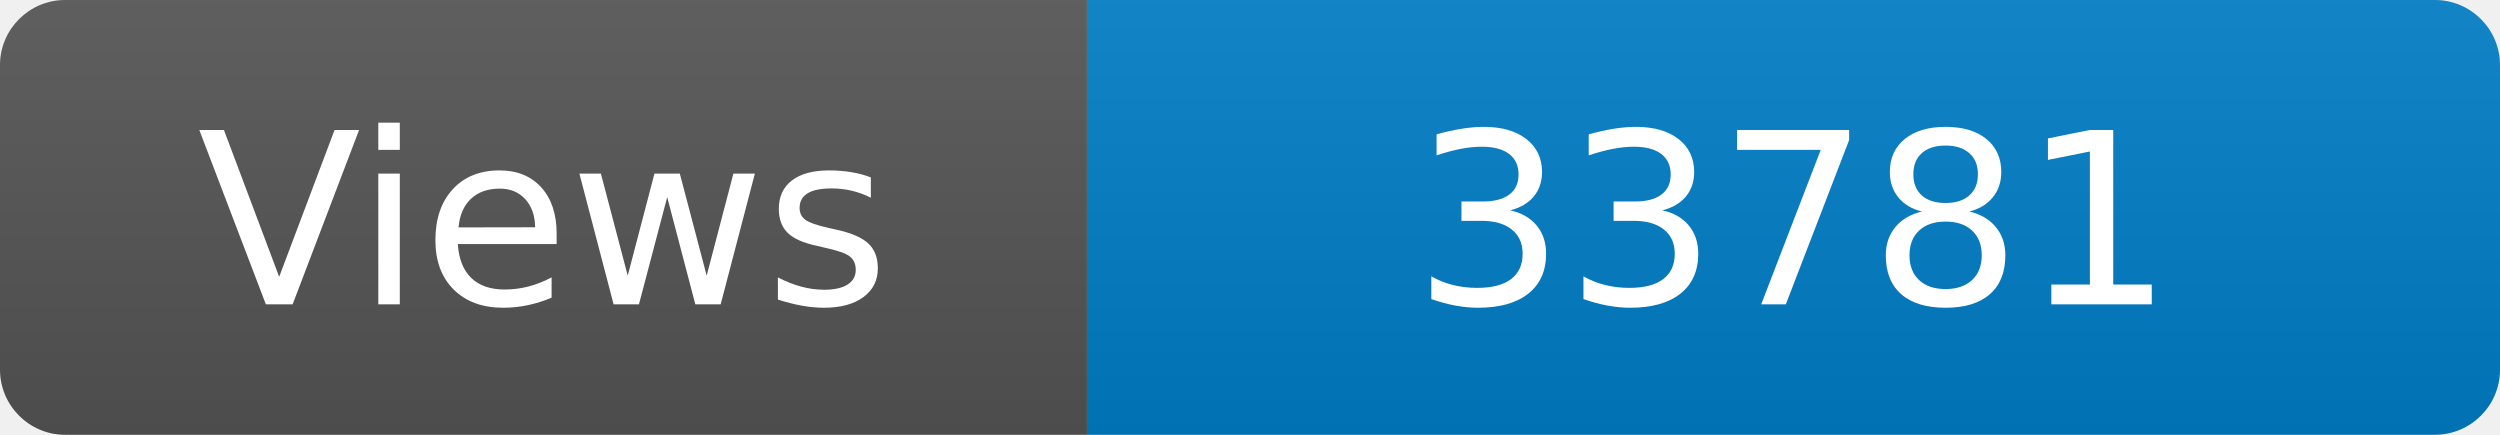
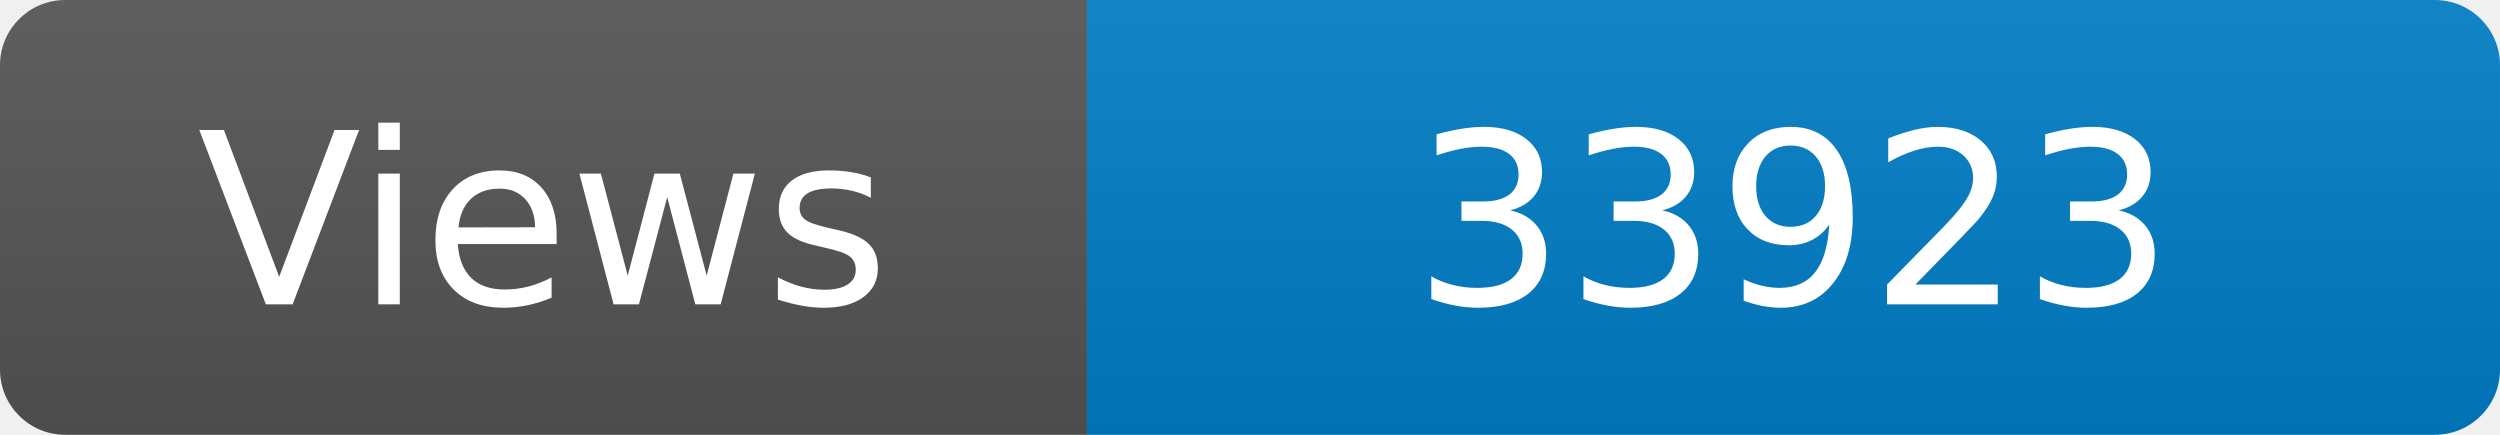
<svg xmlns="http://www.w3.org/2000/svg" width="115" height="20" role="img" aria-label="Maintained?: yes">
  <linearGradient id="s" x2="0" y2="100%">
    <stop offset="0" stop-color="#bbb" stop-opacity=".1" />
    <stop offset="1" stop-opacity=".1" />
  </linearGradient>
  <clipPath id="r">
    <rect width="115" height="20" rx="3" fill="#fff" />
  </clipPath>
  <g clip-path="url(#r)">
    <rect width="50" height="20" fill="#555" />
    <rect x="50" width="160" height="20" fill="#007ec6" />
    <rect width="115" height="20" fill="url(#s)" />
  </g>
  <g fill="#fff" text-anchor="middle" font-family="Verdana,Geneva,DejaVu Sans,sans-serif" font-size="110">
    <text x="250" y="140" transform="scale(.1)" fill="#fff">Views</text>
-     <text x="825" y="140" transform="scale(.1)" fill="#fff">33781</text>
+     <text x="825" y="140" transform="scale(.1)" fill="#fff">33923</text>
  </g>
</svg>
